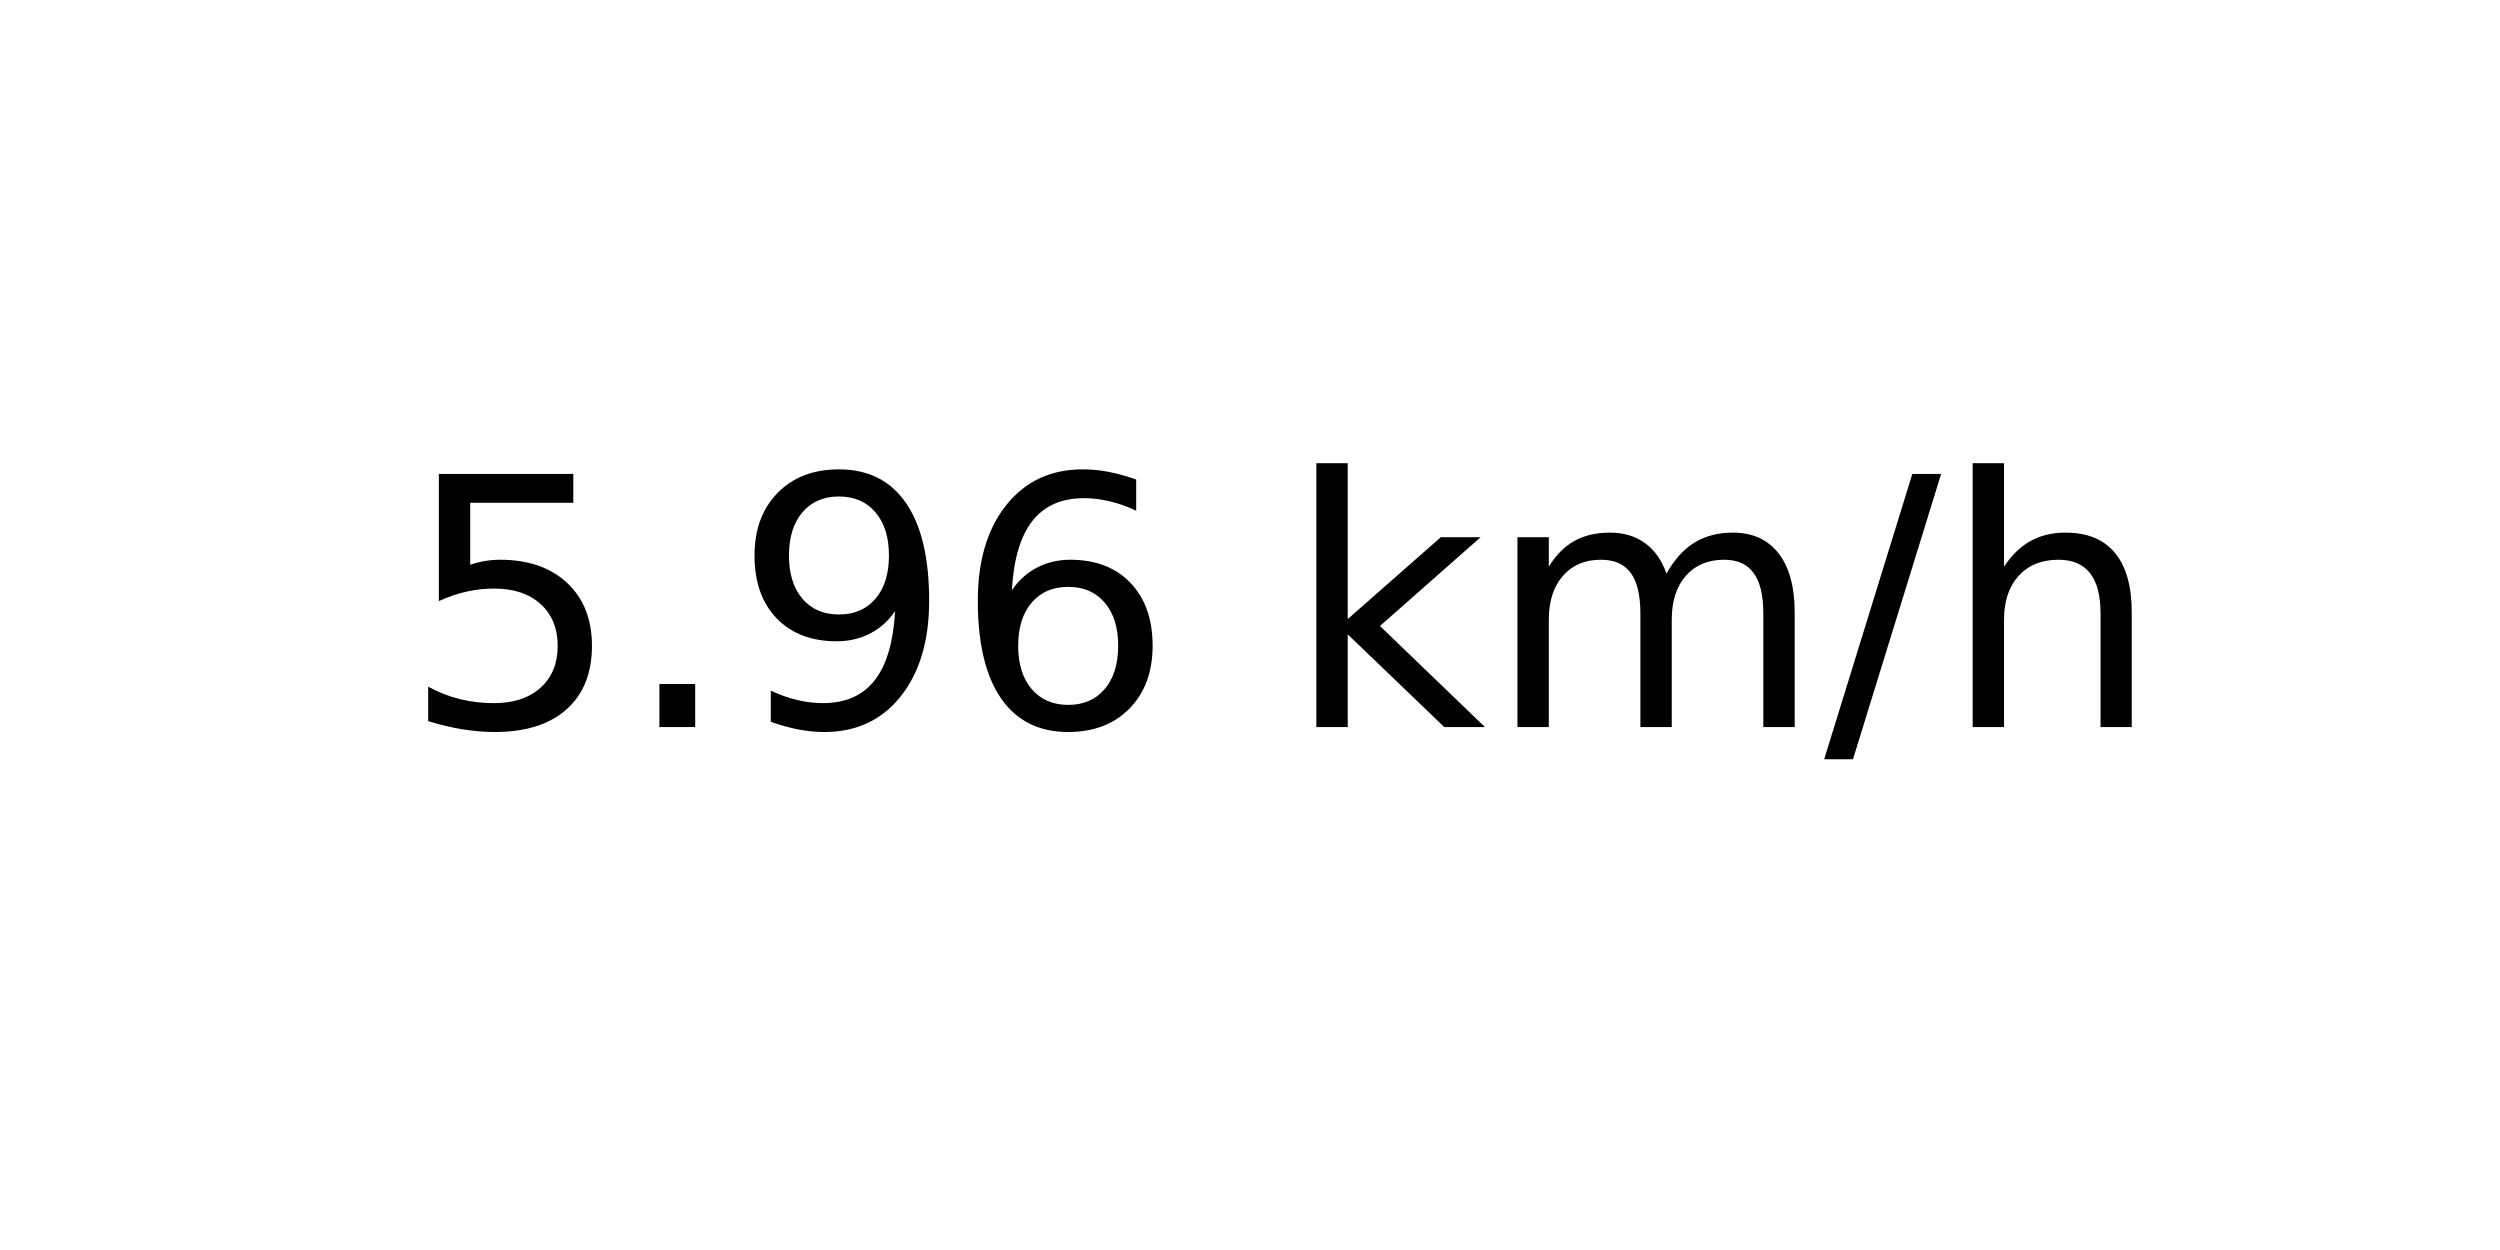
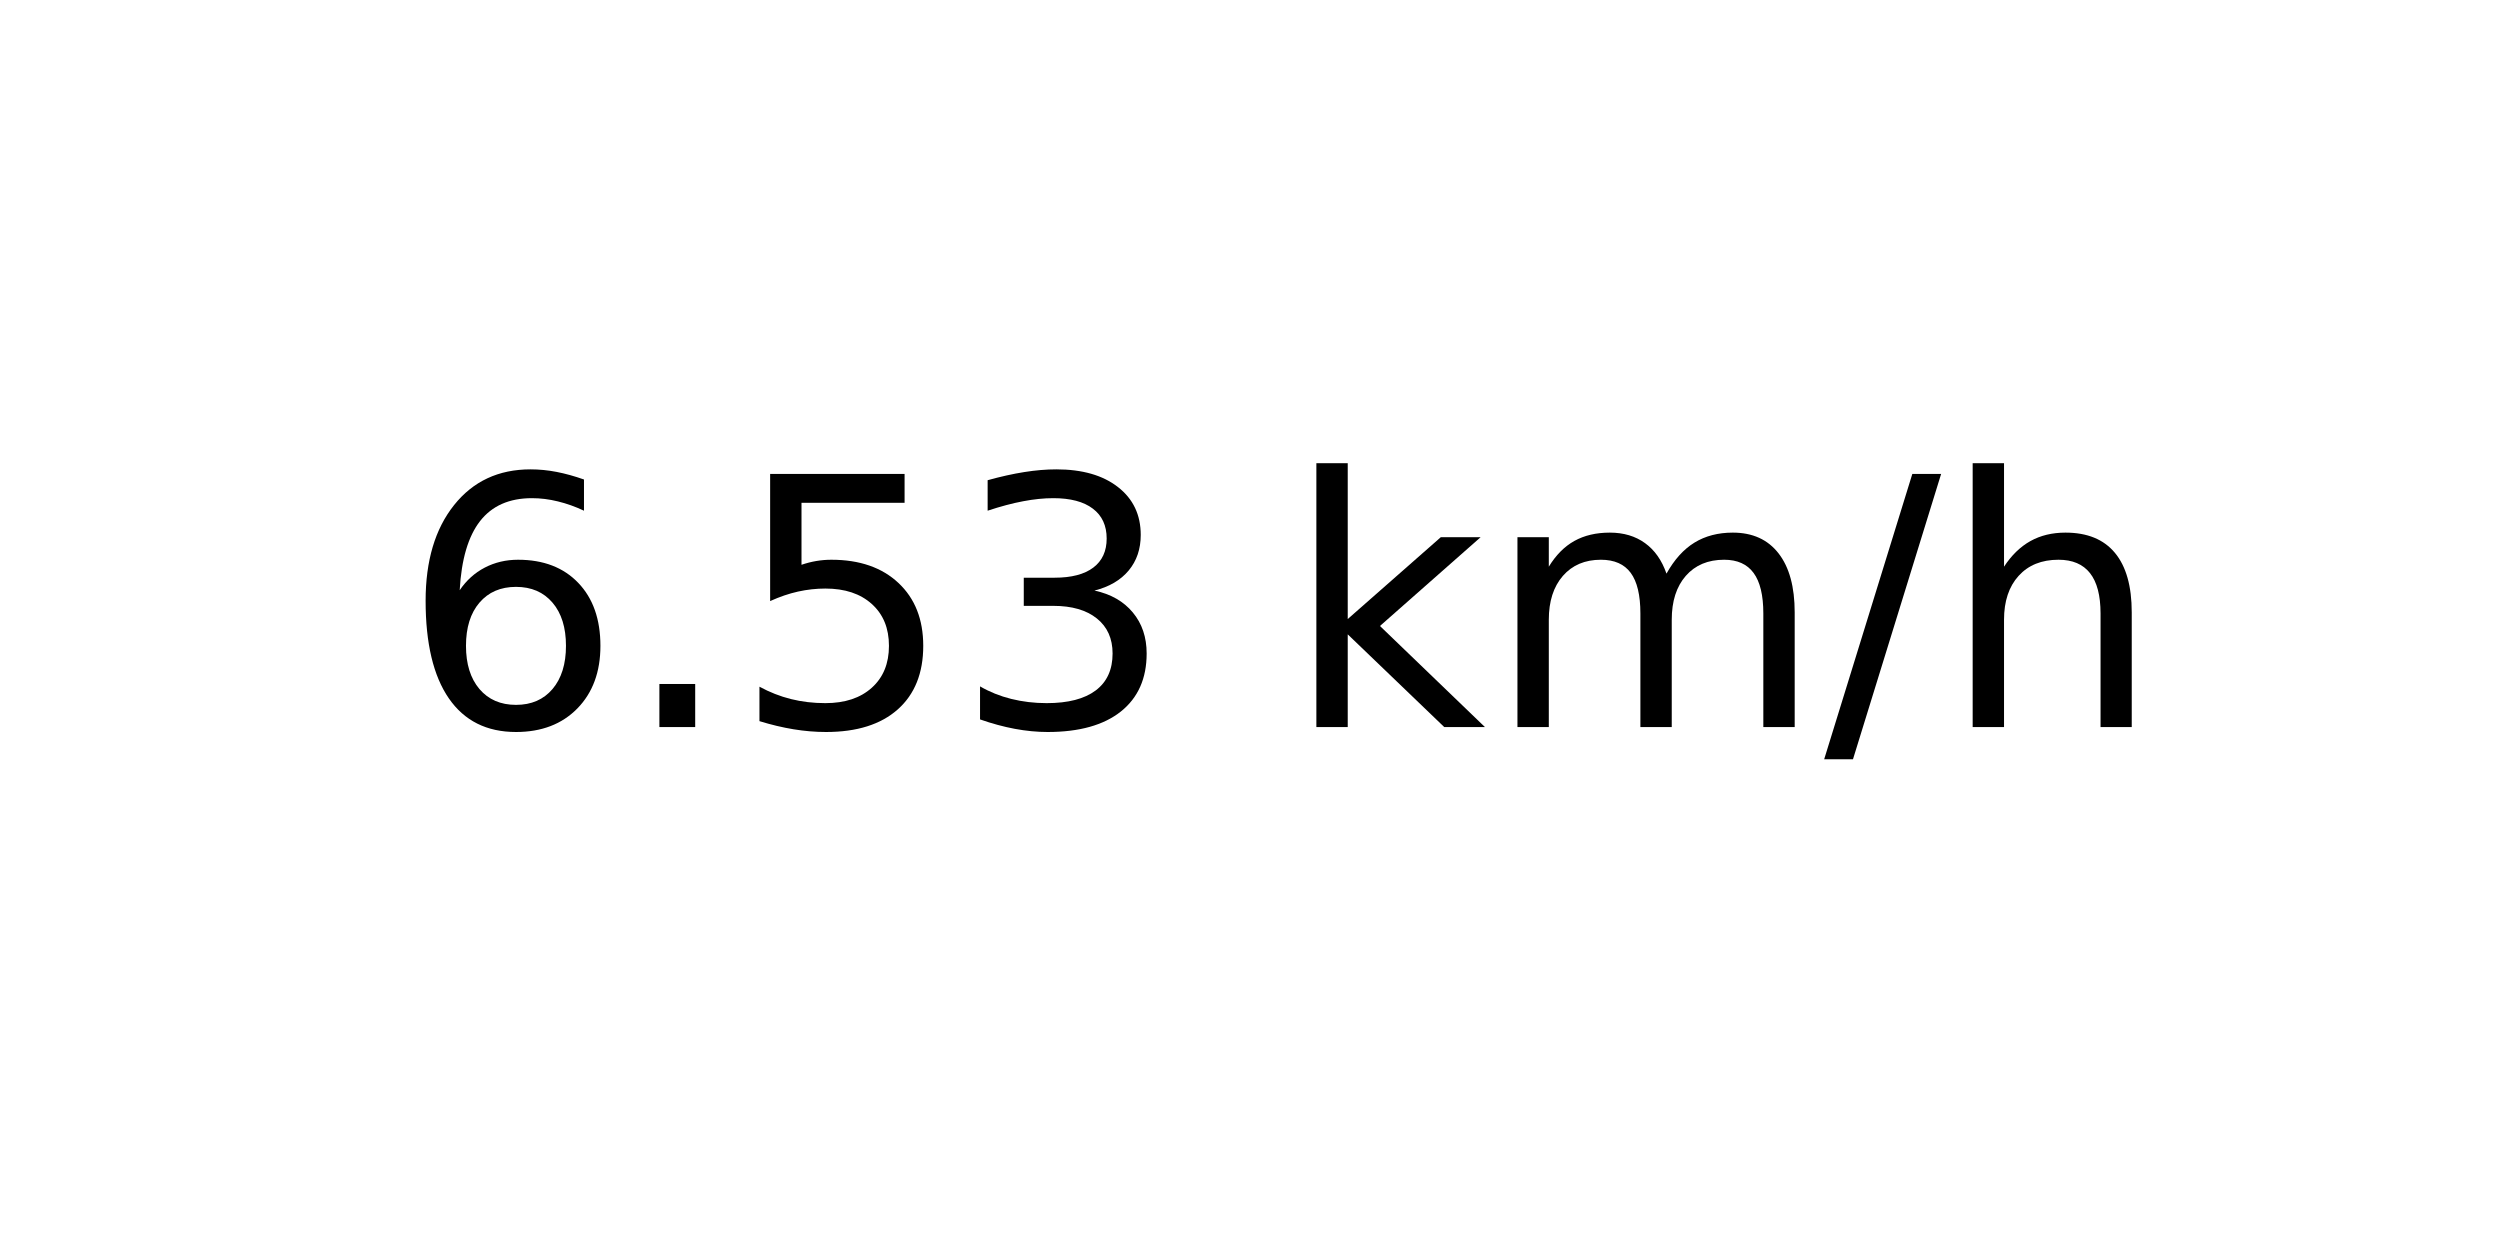
<svg xmlns="http://www.w3.org/2000/svg" xmlns:xlink="http://www.w3.org/1999/xlink" width="72pt" height="36pt" viewBox="0 0 72 36" version="1.1">
  <defs>
    <style type="text/css">*{stroke-linejoin: round; stroke-linecap: butt}</style>
  </defs>
  <g id="figure_1">
    <g id="axes_1">
      <g id="text_1">
        <g transform="translate(11.55937 20.93937) scale(0.1 -0.1)">
          <defs>
+             <path id="DejaVuSans-36" d="M 2113 2584  Q 1688 2584 1439 2293  Q 1191 2003 1191 1497  Q 1191 994 1439 701  Q 1688 409 2113 409  Q 2538 409 2786 701  Q 3034 994 3034 1497  Q 3034 2003 2786 2293  Q 2538 2584 2113 2584  z M 3366 4563  L 3366 3988  Q 3128 4100 2886 4159  Q 2644 4219 2406 4219  Q 1781 4219 1451 3797  Q 1122 3375 1075 2522  Q 1259 2794 1537 2939  Q 1816 3084 2150 3084  Q 2853 3084 3261 2657  Q 3669 2231 3669 1497  Q 3669 778 3244 343  Q 2819 -91 2113 -91  Q 1303 -91 875 529  Q 447 1150 447 2328  Q 447 3434 972 4092  Q 1497 4750 2381 4750  Q 2619 4750 2861 4703  Q 3103 4656 3366 4563  z " transform="scale(0.015625)" />
+             <path id="DejaVuSans-2e" d="M 684 794  L 1344 794  L 1344 0  L 684 0  L 684 794  z " transform="scale(0.015625)" />
            <path id="DejaVuSans-35" d="M 691 4666  L 3169 4666  L 3169 4134  L 1269 4134  L 1269 2991  Q 1406 3038 1543 3061  Q 1681 3084 1819 3084  Q 2600 3084 3056 2656  Q 3513 2228 3513 1497  Q 3513 744 3044 326  Q 2575 -91 1722 -91  Q 1428 -91 1123 -41  Q 819 9 494 109  L 494 744  Q 775 591 1075 516  Q 1375 441 1709 441  Q 2250 441 2565 725  Q 2881 1009 2881 1497  Q 2881 1984 2565 2268  Q 2250 2553 1709 2553  Q 1456 2553 1204 2497  Q 953 2441 691 2322  L 691 4666  z " transform="scale(0.015625)" />
-             <path id="DejaVuSans-2e" d="M 684 794  L 1344 794  L 1344 0  L 684 0  L 684 794  z " transform="scale(0.015625)" />
-             <path id="DejaVuSans-39" d="M 703 97  L 703 672  Q 941 559 1184 500  Q 1428 441 1663 441  Q 2288 441 2617 861  Q 2947 1281 2994 2138  Q 2813 1869 2534 1725  Q 2256 1581 1919 1581  Q 1219 1581 811 2004  Q 403 2428 403 3163  Q 403 3881 828 4315  Q 1253 4750 1959 4750  Q 2769 4750 3195 4129  Q 3622 3509 3622 2328  Q 3622 1225 3098 567  Q 2575 -91 1691 -91  Q 1453 -91 1209 -44  Q 966 3 703 97  z M 1959 2075  Q 2384 2075 2632 2365  Q 2881 2656 2881 3163  Q 2881 3666 2632 3958  Q 2384 4250 1959 4250  Q 1534 4250 1286 3958  Q 1038 3666 1038 3163  Q 1038 2656 1286 2365  Q 1534 2075 1959 2075  z " transform="scale(0.015625)" />
-             <path id="DejaVuSans-36" d="M 2113 2584  Q 1688 2584 1439 2293  Q 1191 2003 1191 1497  Q 1191 994 1439 701  Q 1688 409 2113 409  Q 2538 409 2786 701  Q 3034 994 3034 1497  Q 3034 2003 2786 2293  Q 2538 2584 2113 2584  z M 3366 4563  L 3366 3988  Q 3128 4100 2886 4159  Q 2644 4219 2406 4219  Q 1781 4219 1451 3797  Q 1122 3375 1075 2522  Q 1259 2794 1537 2939  Q 1816 3084 2150 3084  Q 2853 3084 3261 2657  Q 3669 2231 3669 1497  Q 3669 778 3244 343  Q 2819 -91 2113 -91  Q 1303 -91 875 529  Q 447 1150 447 2328  Q 447 3434 972 4092  Q 1497 4750 2381 4750  Q 2619 4750 2861 4703  Q 3103 4656 3366 4563  z " transform="scale(0.015625)" />
+             <path id="DejaVuSans-33" d="M 2597 2516  Q 3050 2419 3304 2112  Q 3559 1806 3559 1356  Q 3559 666 3084 287  Q 2609 -91 1734 -91  Q 1441 -91 1130 -33  Q 819 25 488 141  L 488 750  Q 750 597 1062 519  Q 1375 441 1716 441  Q 2309 441 2620 675  Q 2931 909 2931 1356  Q 2931 1769 2642 2001  Q 2353 2234 1838 2234  L 1294 2234  L 1294 2753  L 1863 2753  Q 2328 2753 2575 2939  Q 2822 3125 2822 3475  Q 2822 3834 2567 4026  Q 2313 4219 1838 4219  Q 1578 4219 1281 4162  Q 984 4106 628 3988  L 628 4550  Q 988 4650 1302 4700  Q 1616 4750 1894 4750  Q 2613 4750 3031 4423  Q 3450 4097 3450 3541  Q 3450 3153 3228 2886  Q 3006 2619 2597 2516  z " transform="scale(0.015625)" />
            <path id="DejaVuSans-20" transform="scale(0.015625)" />
            <path id="DejaVuSans-6b" d="M 581 4863  L 1159 4863  L 1159 1991  L 2875 3500  L 3609 3500  L 1753 1863  L 3688 0  L 2938 0  L 1159 1709  L 1159 0  L 581 0  L 581 4863  z " transform="scale(0.015625)" />
            <path id="DejaVuSans-6d" d="M 3328 2828  Q 3544 3216 3844 3400  Q 4144 3584 4550 3584  Q 5097 3584 5394 3201  Q 5691 2819 5691 2113  L 5691 0  L 5113 0  L 5113 2094  Q 5113 2597 4934 2840  Q 4756 3084 4391 3084  Q 3944 3084 3684 2787  Q 3425 2491 3425 1978  L 3425 0  L 2847 0  L 2847 2094  Q 2847 2600 2669 2842  Q 2491 3084 2119 3084  Q 1678 3084 1418 2786  Q 1159 2488 1159 1978  L 1159 0  L 581 0  L 581 3500  L 1159 3500  L 1159 2956  Q 1356 3278 1631 3431  Q 1906 3584 2284 3584  Q 2666 3584 2933 3390  Q 3200 3197 3328 2828  z " transform="scale(0.015625)" />
            <path id="DejaVuSans-2f" d="M 1625 4666  L 2156 4666  L 531 -594  L 0 -594  L 1625 4666  z " transform="scale(0.015625)" />
            <path id="DejaVuSans-68" d="M 3513 2113  L 3513 0  L 2938 0  L 2938 2094  Q 2938 2591 2744 2837  Q 2550 3084 2163 3084  Q 1697 3084 1428 2787  Q 1159 2491 1159 1978  L 1159 0  L 581 0  L 581 4863  L 1159 4863  L 1159 2956  Q 1366 3272 1645 3428  Q 1925 3584 2291 3584  Q 2894 3584 3203 3211  Q 3513 2838 3513 2113  z " transform="scale(0.015625)" />
          </defs>
-           <use xlink:href="#DejaVuSans-35" />
+           <use xlink:href="#DejaVuSans-36" />
          <use xlink:href="#DejaVuSans-2e" x="63.623" />
-           <use xlink:href="#DejaVuSans-39" x="95.41" />
-           <use xlink:href="#DejaVuSans-36" x="159.033" />
+           <use xlink:href="#DejaVuSans-35" x="95.41" />
+           <use xlink:href="#DejaVuSans-33" x="159.033" />
          <use xlink:href="#DejaVuSans-20" x="222.656" />
          <use xlink:href="#DejaVuSans-6b" x="254.443" />
          <use xlink:href="#DejaVuSans-6d" x="312.354" />
          <use xlink:href="#DejaVuSans-2f" x="409.766" />
          <use xlink:href="#DejaVuSans-68" x="443.457" />
        </g>
      </g>
    </g>
  </g>
</svg>
